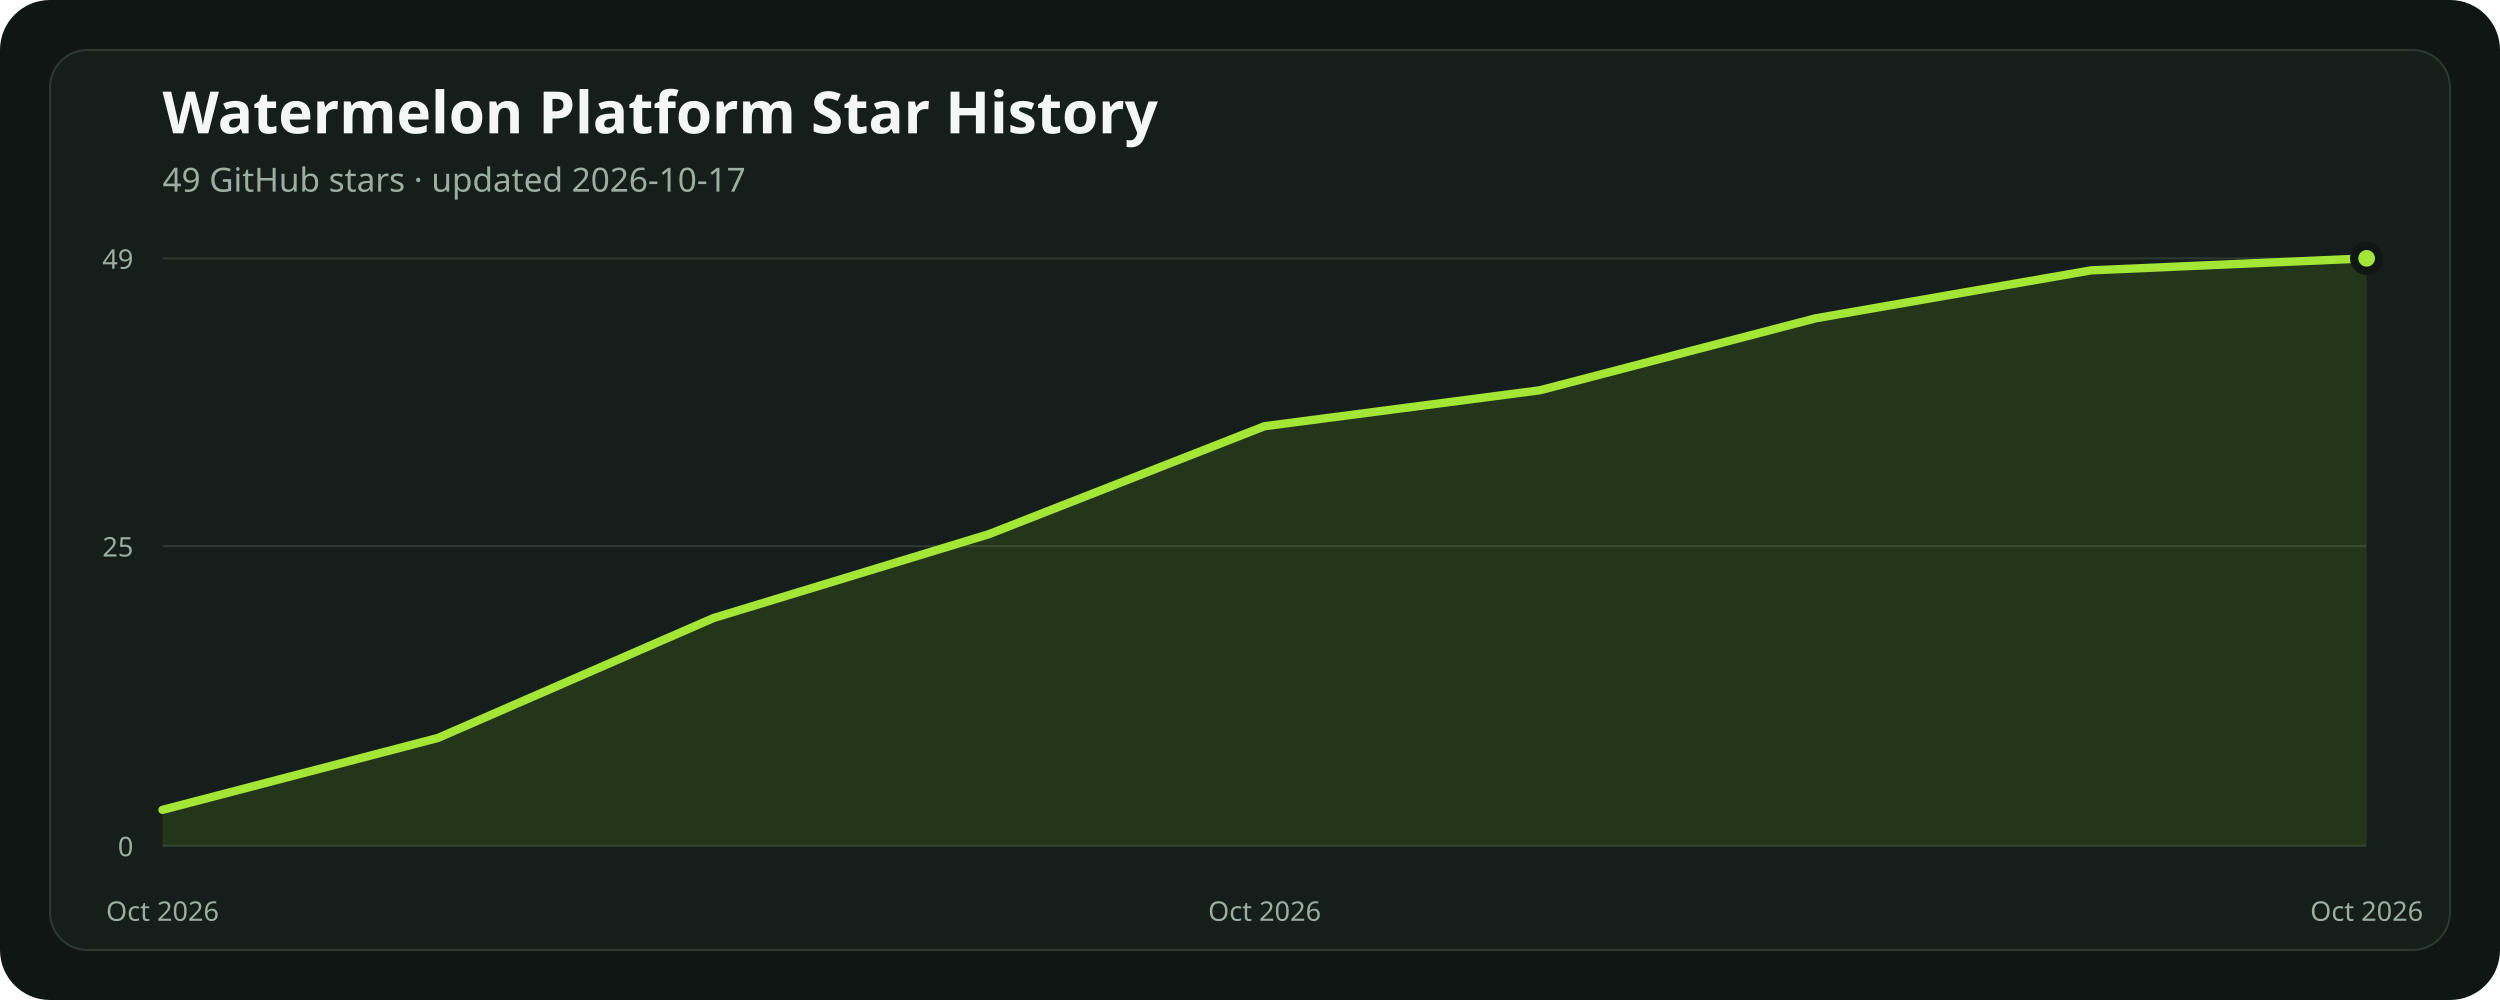
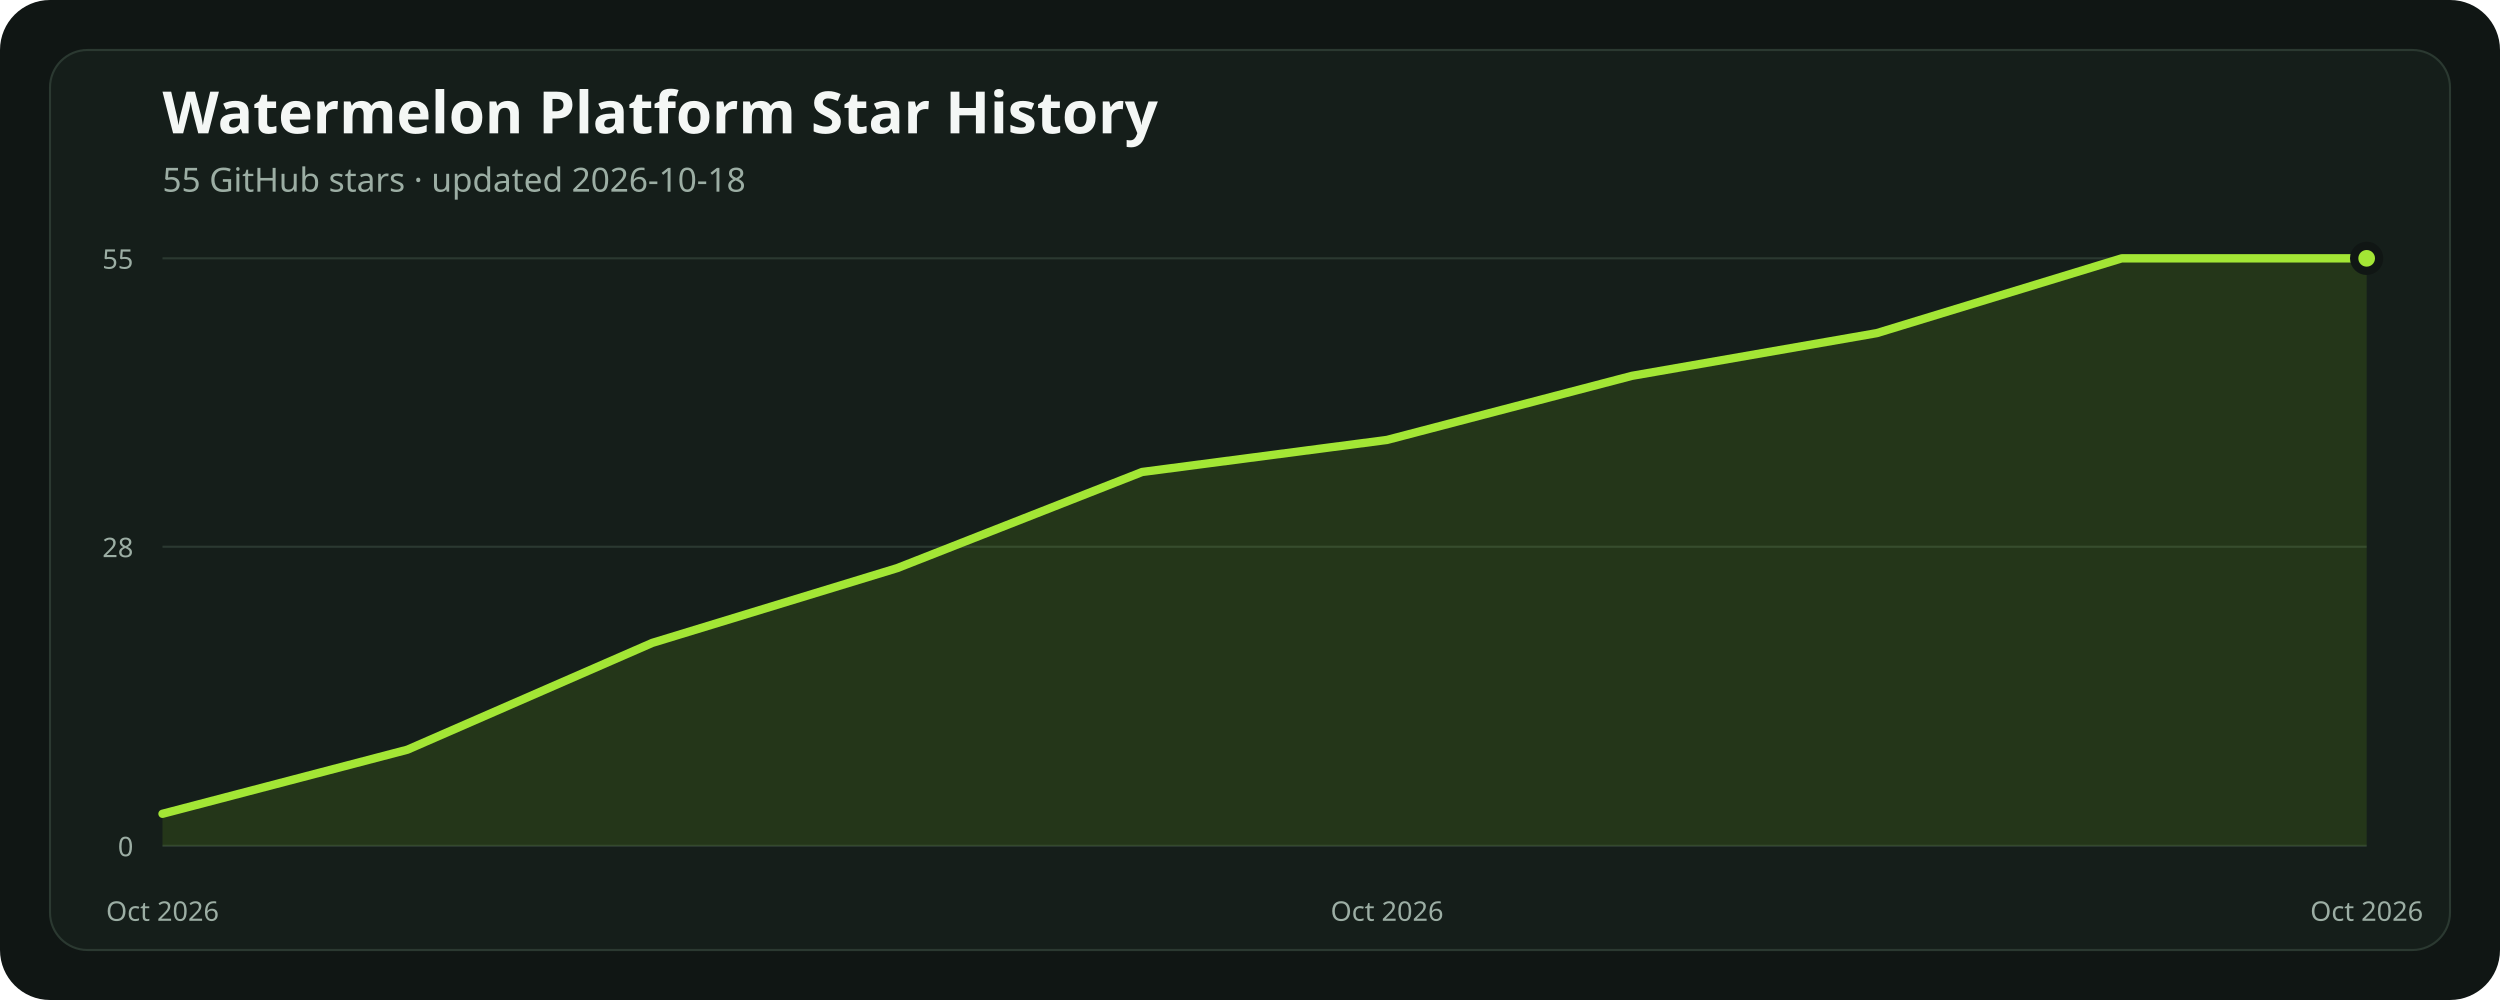
<svg xmlns="http://www.w3.org/2000/svg" width="1200" height="480" viewBox="0 0 1200 480" role="img" aria-labelledby="title description">
  <rect width="1200" height="480" rx="24" fill="#101614" />
  <rect x="24" y="24" width="1152" height="432" rx="18" fill="#151e1a" stroke="#2b3931" />
  <text x="78" y="64" fill="#f4f7f5" font-family="ui-sans-serif, system-ui, sans-serif" font-size="28" font-weight="700">Watermelon Platform Star History</text>
-   <text x="78" y="92" fill="#9caea4" font-family="ui-sans-serif, system-ui, sans-serif" font-size="16">49 GitHub stars · updated 2026-10-17</text>
+   <text x="78" y="92" fill="#9caea4" font-family="ui-sans-serif, system-ui, sans-serif" font-size="16">55 GitHub stars · updated 2026-10-18</text>
  <line x1="78" x2="1136" y1="406" y2="406" stroke="#2b3931" stroke-width="1" />
  <text x="64" y="411" text-anchor="end" fill="#9caea4" font-family="ui-sans-serif, system-ui, sans-serif" font-size="13">0</text>
-   <line x1="78" x2="1136" y1="262.122" y2="262.122" stroke="#2b3931" stroke-width="1" />
-   <text x="64" y="267.122" text-anchor="end" fill="#9caea4" font-family="ui-sans-serif, system-ui, sans-serif" font-size="13">25</text>
+   <line x1="78" x2="1136" y1="262.436" y2="262.436" stroke="#2b3931" stroke-width="1" />
+   <text x="64" y="267.436" text-anchor="end" fill="#9caea4" font-family="ui-sans-serif, system-ui, sans-serif" font-size="13">28</text>
  <line x1="78" x2="1136" y1="124" y2="124" stroke="#2b3931" stroke-width="1" />
-   <text x="64" y="129" text-anchor="end" fill="#9caea4" font-family="ui-sans-serif, system-ui, sans-serif" font-size="13">49</text>
-   <polygon points="78,406 78.00,388.73 210.25,354.20 342.50,296.65 474.75,256.37 607.00,204.57 739.25,187.31 871.50,152.78 1003.75,129.76 1136.00,124.00 1136,406" fill="#84cc1624" />
-   <polyline points="78.00,388.73 210.25,354.20 342.50,296.65 474.75,256.37 607.00,204.57 739.25,187.31 871.50,152.78 1003.75,129.76 1136.00,124.00" fill="none" stroke="#a3e635" stroke-width="4" stroke-linecap="round" stroke-linejoin="round" />
+   <text x="64" y="129" text-anchor="end" fill="#9caea4" font-family="ui-sans-serif, system-ui, sans-serif" font-size="13">55</text>
+   <polygon points="78,406 78.00,390.62 195.56,359.85 313.11,308.58 430.67,272.69 548.22,226.55 665.78,211.16 783.33,180.40 900.89,159.89 1018.44,124.00 1136.00,124.00 1136,406" fill="#84cc1624" />
+   <polyline points="78.00,390.62 195.56,359.85 313.11,308.58 430.67,272.69 548.22,226.55 665.78,211.16 783.33,180.40 900.89,159.89 1018.44,124.00 1136.00,124.00" fill="none" stroke="#a3e635" stroke-width="4" stroke-linecap="round" stroke-linejoin="round" />
  <circle cx="1136" cy="124" r="6" fill="#a3e635" stroke="#101614" stroke-width="4" />
  <text x="78" y="442" text-anchor="middle" fill="#9caea4" font-family="ui-sans-serif, system-ui, sans-serif" font-size="13">Oct 2026</text>
-   <text x="607" y="442" text-anchor="middle" fill="#9caea4" font-family="ui-sans-serif, system-ui, sans-serif" font-size="13">Oct 2026</text>
+   <text x="665.778" y="442" text-anchor="middle" fill="#9caea4" font-family="ui-sans-serif, system-ui, sans-serif" font-size="13">Oct 2026</text>
  <text x="1136" y="442" text-anchor="middle" fill="#9caea4" font-family="ui-sans-serif, system-ui, sans-serif" font-size="13">Oct 2026</text>
</svg>
